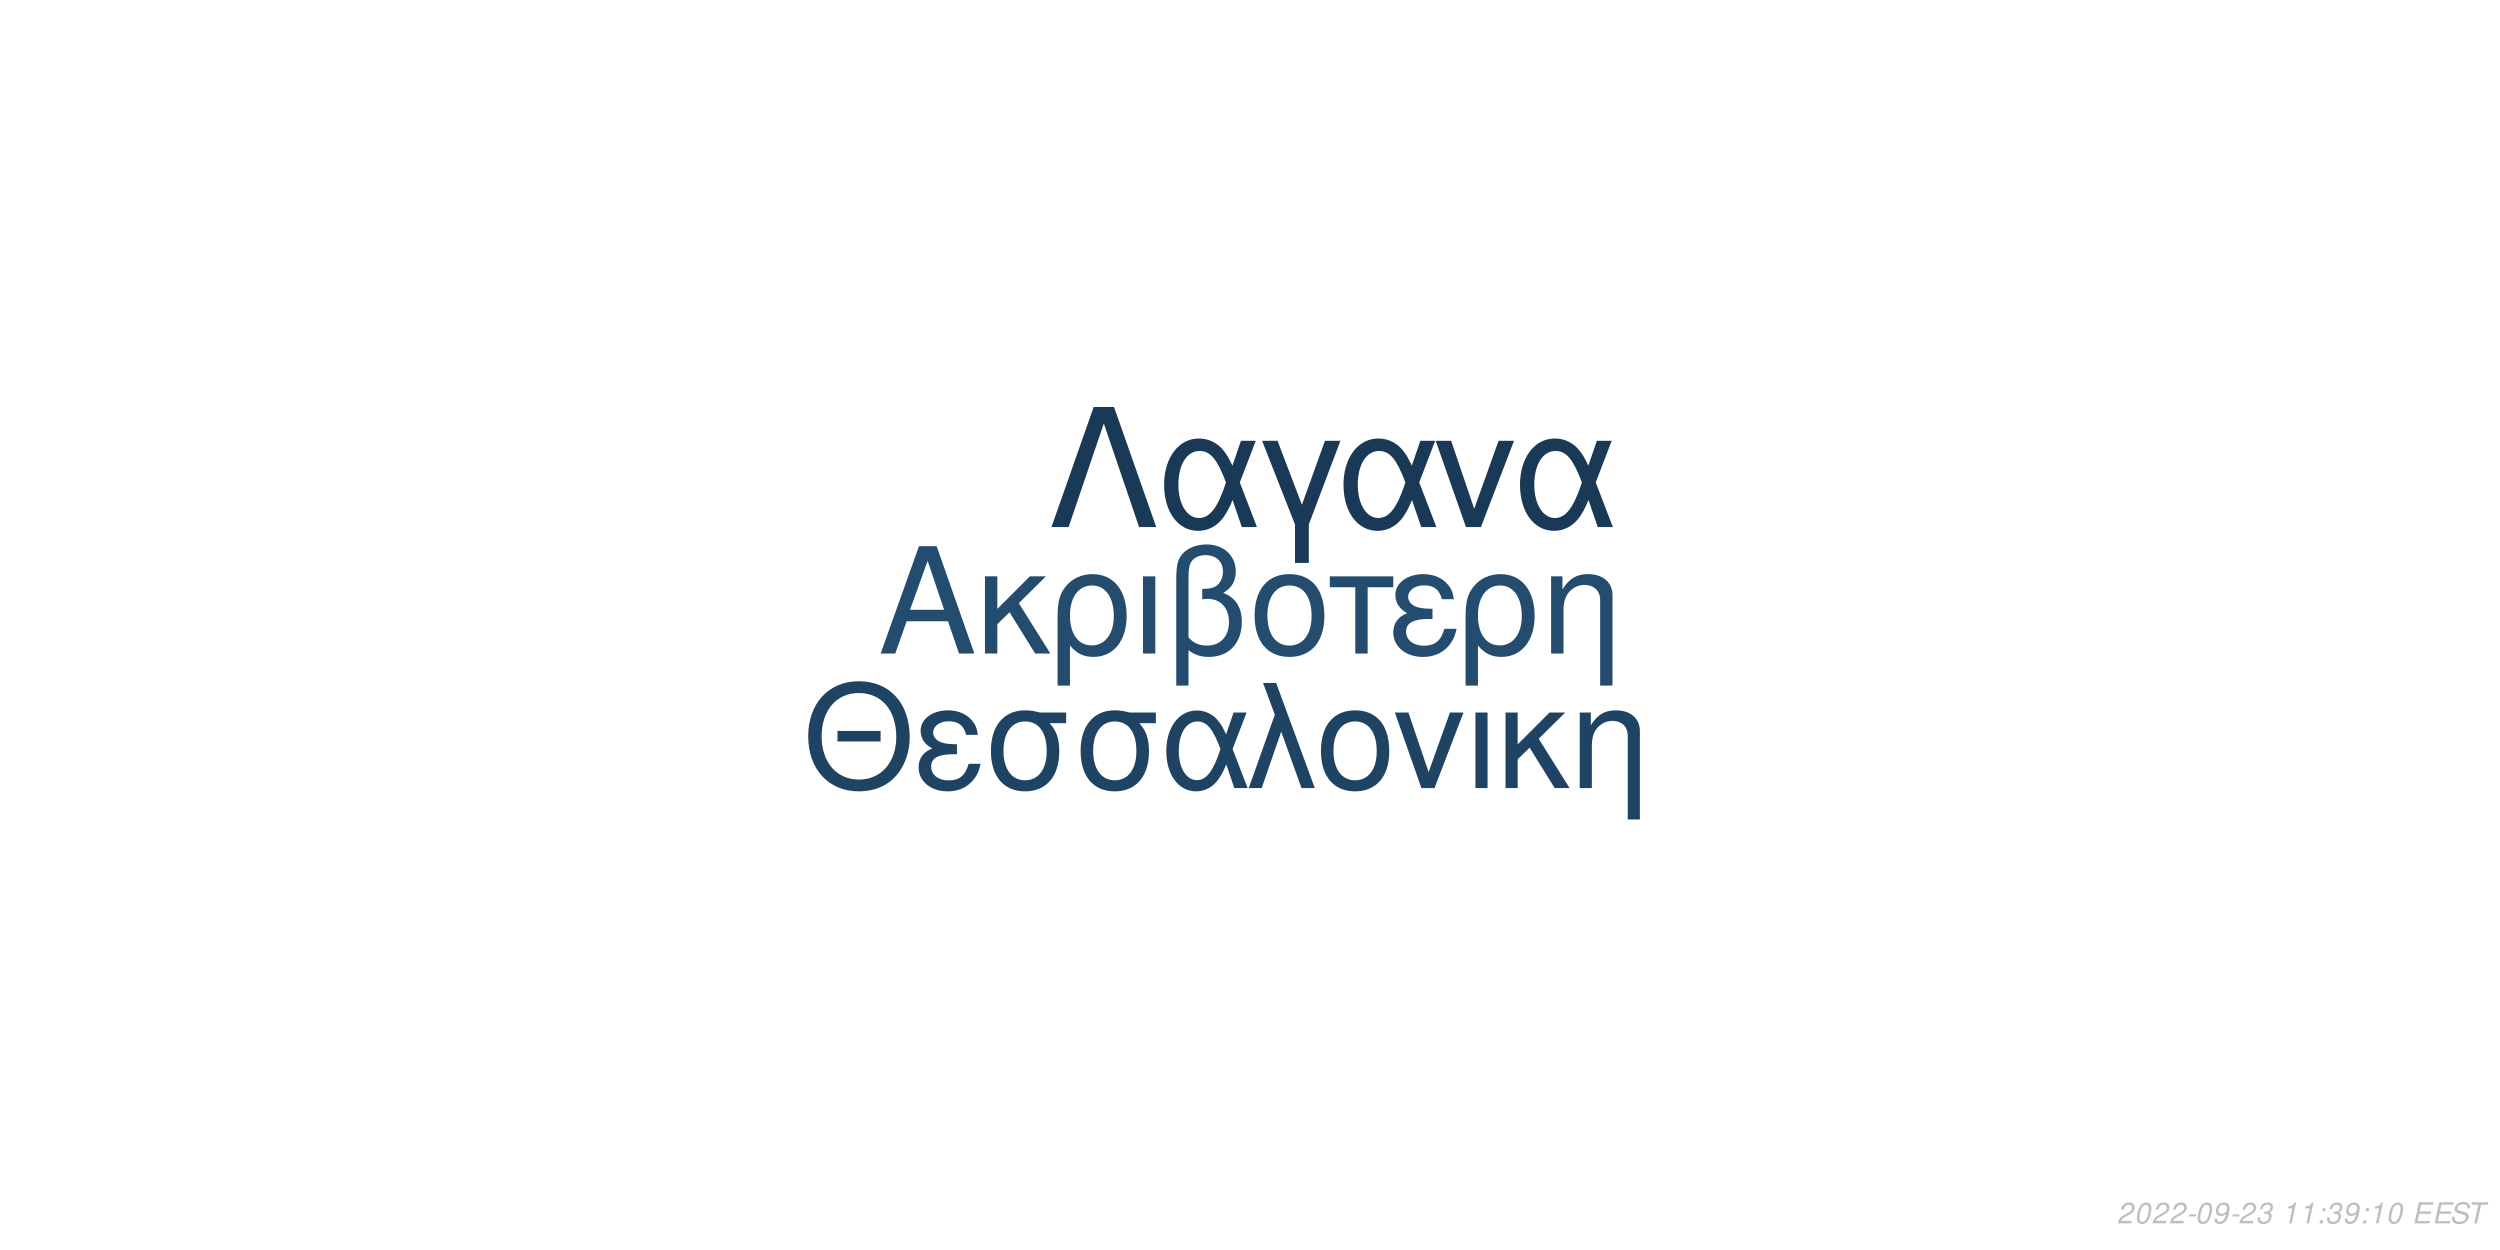
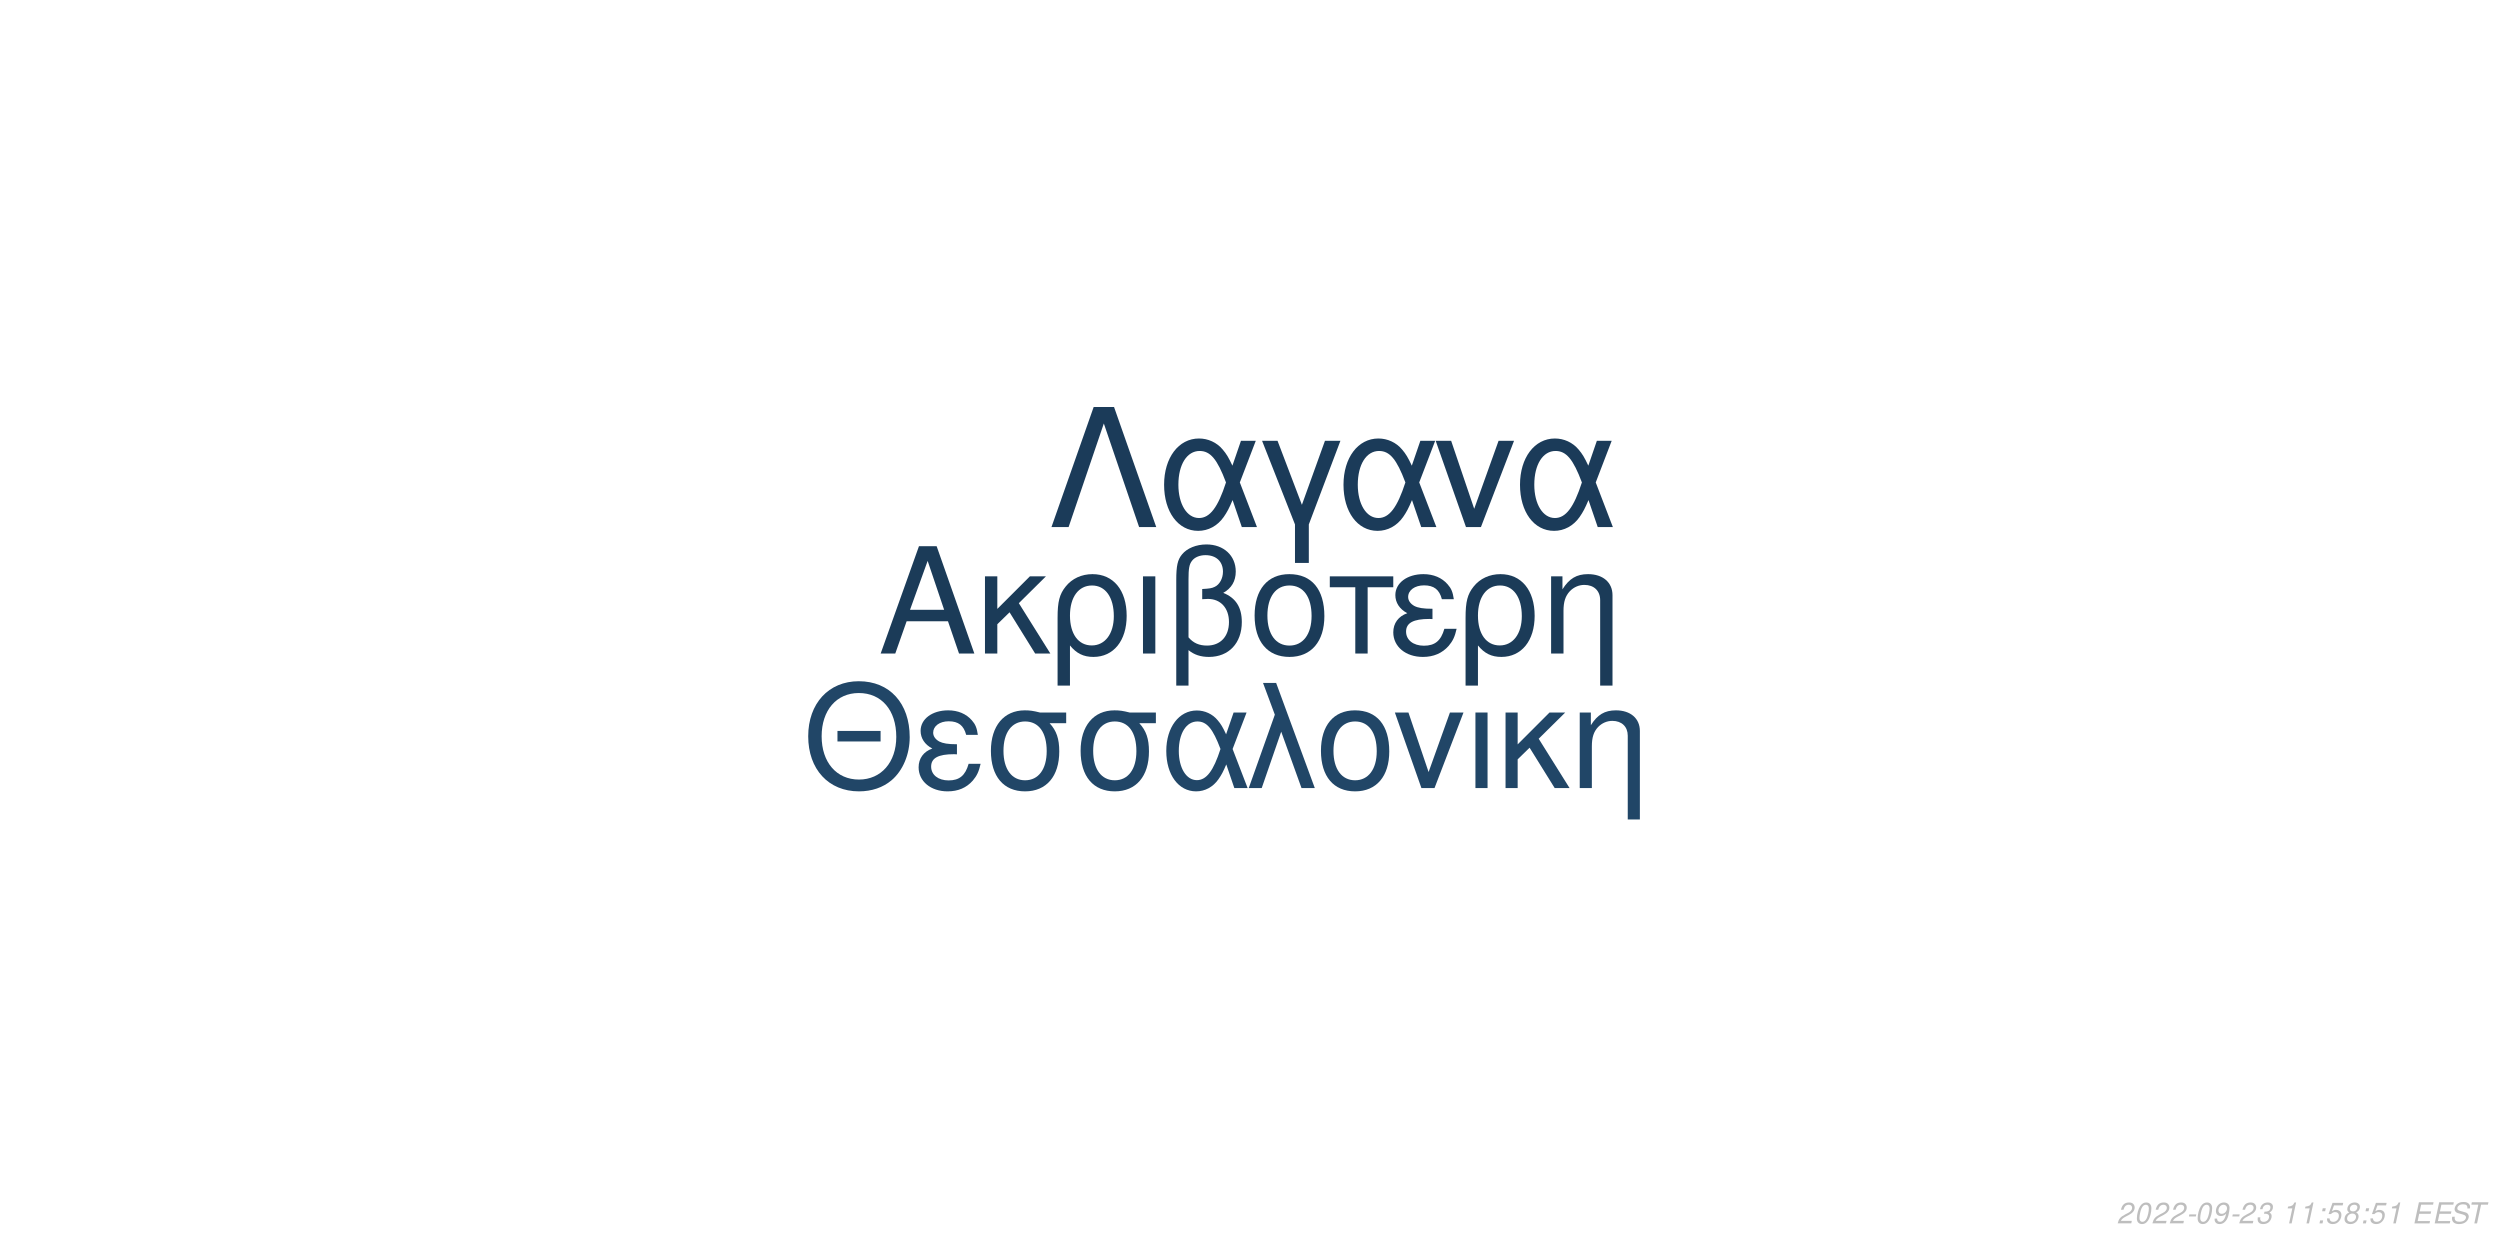
<svg xmlns="http://www.w3.org/2000/svg" xmlns:xlink="http://www.w3.org/1999/xlink" width="864pt" height="432pt" viewBox="0 0 864 432" version="1.1">
  <defs>
    <g>
      <symbol overflow="visible" id="glyph0-0">
        <path style="stroke:none;" d="" />
      </symbol>
      <symbol overflow="visible" id="glyph0-1">
        <path style="stroke:none;" d="M 24.125 -11.141 L 27.938 0 L 33.234 0 L 20.203 -37.094 L 14.094 -37.094 L 0.859 0 L 5.906 0 L 9.828 -11.141 Z M 22.797 -15.109 L 11 -15.109 L 17.094 -32.016 Z M 22.797 -15.109 " />
      </symbol>
      <symbol overflow="visible" id="glyph0-2">
        <path style="stroke:none;" d="M 7.172 -15.422 L 7.172 -26.672 L 2.906 -26.672 L 2.906 0 L 7.172 0 L 7.172 -10.125 L 11.406 -14.25 L 20.25 0 L 25.5 0 L 14.609 -17.406 L 23.969 -26.672 L 18.422 -26.672 Z M 7.172 -15.422 " />
      </symbol>
      <symbol overflow="visible" id="glyph0-3">
        <path style="stroke:none;" d="M 3 11.094 L 7.281 11.094 L 7.281 -2.797 C 9.516 -0.047 11.953 1.172 15.375 1.172 C 22.344 1.172 26.875 -4.422 26.875 -13.031 C 26.875 -21.891 22.297 -27.438 15.062 -27.438 C 11.297 -27.438 7.984 -25.906 5.797 -23.156 C 3.672 -20.516 3 -17.969 3 -12.359 Z M 14.906 -23.516 C 19.547 -23.516 22.438 -19.438 22.438 -12.922 C 22.438 -6.812 19.391 -2.797 14.812 -2.797 C 10.172 -2.797 7.281 -6.766 7.281 -13.125 C 7.281 -19.484 10.234 -23.516 14.906 -23.516 Z M 14.906 -23.516 " />
      </symbol>
      <symbol overflow="visible" id="glyph0-4">
        <path style="stroke:none;" d="M 3.516 0 L 7.781 0 L 7.781 -26.672 L 3.516 -26.672 Z M 3.516 0 " />
      </symbol>
      <symbol overflow="visible" id="glyph0-5">
        <path style="stroke:none;" d="M 4.016 11.094 L 8.25 11.094 L 8.25 -1.172 C 10.172 0.406 12.422 1.172 15.312 1.172 C 22.188 1.172 26.672 -3.609 26.672 -10.891 C 26.672 -15.984 24.578 -19.234 20.25 -20.969 C 23.109 -22.547 24.578 -25.031 24.578 -28.344 C 24.578 -33.844 20.406 -37.703 14.453 -37.703 C 10.938 -37.703 7.734 -36.391 6 -34.25 C 4.484 -32.422 4.016 -30.328 4.016 -25.391 Z M 8.25 -25.656 C 8.25 -29.359 8.5 -30.844 9.469 -32.062 C 10.375 -33.281 12.156 -34 14.094 -34 C 17.812 -34 20.156 -31.812 20.156 -28.297 C 20.156 -25.953 18.984 -23.812 17.297 -23.047 C 16.281 -22.547 15.469 -22.438 12.984 -22.297 L 12.984 -18.781 C 13.734 -18.828 14.344 -18.875 14.969 -18.875 C 19.344 -18.875 22.234 -15.719 22.234 -10.891 C 22.234 -5.906 19.281 -2.75 14.656 -2.75 C 11.953 -2.75 9.922 -3.609 8.25 -5.594 Z M 8.25 -25.656 " />
      </symbol>
      <symbol overflow="visible" id="glyph0-6">
        <path style="stroke:none;" d="M 14.094 -27.438 C 6.562 -27.438 2.094 -22.094 2.094 -13.125 C 2.094 -4.125 6.562 1.172 14.141 1.172 C 21.672 1.172 26.203 -4.172 26.203 -12.922 C 26.203 -22.188 21.828 -27.438 14.094 -27.438 Z M 14.141 -23.516 C 18.938 -23.516 21.781 -19.594 21.781 -12.984 C 21.781 -6.672 18.828 -2.75 14.141 -2.75 C 9.422 -2.75 6.516 -6.672 6.516 -13.125 C 6.516 -19.594 9.422 -23.516 14.141 -23.516 Z M 14.141 -23.516 " />
      </symbol>
      <symbol overflow="visible" id="glyph0-7">
        <path style="stroke:none;" d="M 7.891 0 L 12.156 0 L 12.156 -22.906 L 21.016 -22.906 L 21.016 -26.672 L -0.922 -26.672 L -0.922 -22.906 L 7.891 -22.906 Z M 7.891 0 " />
      </symbol>
      <symbol overflow="visible" id="glyph0-8">
        <path style="stroke:none;" d="M 14.562 -15.469 C 11.344 -15.469 9.562 -15.781 8.297 -16.438 C 6.922 -17.203 6.156 -18.328 6.156 -19.547 C 6.156 -21.891 8.453 -23.562 11.656 -23.562 C 15.062 -23.562 16.953 -22.094 17.812 -18.781 L 21.938 -18.781 C 21.578 -21.266 21.062 -22.5 19.797 -23.922 C 17.812 -26.203 14.906 -27.438 11.453 -27.438 C 5.797 -27.438 1.734 -24.375 1.734 -20.203 C 1.734 -17.609 3.156 -15.375 5.859 -13.938 C 2.797 -12.875 1.016 -10.484 1.016 -7.328 C 1.016 -2.391 5.297 1.172 11.25 1.172 C 14.969 1.172 17.906 -0.109 20.156 -2.641 C 21.578 -4.328 22.297 -5.797 22.906 -8.547 L 18.672 -8.547 C 17.5 -4.422 15.422 -2.703 11.609 -2.703 C 7.938 -2.703 5.438 -4.688 5.438 -7.578 C 5.438 -10.578 7.938 -11.953 13.484 -11.953 C 13.641 -11.953 14.094 -11.953 14.562 -11.906 Z M 14.562 -15.469 " />
      </symbol>
      <symbol overflow="visible" id="glyph0-9">
        <path style="stroke:none;" d="M 3.562 -26.672 L 3.562 0 L 7.844 0 L 7.844 -14.703 C 7.844 -17.906 8.5 -19.891 10.031 -21.531 C 11.406 -22.953 13.188 -23.719 15.062 -23.719 C 18.375 -23.719 20.516 -21.672 20.516 -18.469 L 20.516 11.094 L 24.781 11.094 L 24.781 -20.156 C 24.781 -24.578 21.469 -27.438 16.328 -27.438 C 12.359 -27.438 9.828 -25.906 7.484 -22.188 L 7.484 -26.672 Z M 3.562 -26.672 " />
      </symbol>
      <symbol overflow="visible" id="glyph1-0">
        <path style="stroke:none;" d="" />
      </symbol>
      <symbol overflow="visible" id="glyph1-1">
        <path style="stroke:none;" d="M 26.859 -19.734 L 11.953 -19.734 L 11.953 -16.094 L 26.859 -16.094 Z M 19.328 -36.922 C 8.922 -36.922 1.844 -29.25 1.844 -17.891 C 1.844 -6.484 8.875 1.141 19.391 1.141 C 23.812 1.141 27.703 -0.203 30.641 -2.688 C 34.578 -6.031 36.922 -11.656 36.922 -17.594 C 36.922 -29.297 30 -36.922 19.328 -36.922 Z M 19.328 -32.844 C 27.203 -32.844 32.281 -26.906 32.281 -17.688 C 32.281 -8.922 27.062 -2.938 19.391 -2.938 C 11.609 -2.938 6.484 -8.922 6.484 -17.891 C 6.484 -26.859 11.609 -32.844 19.328 -32.844 Z M 19.328 -32.844 " />
      </symbol>
      <symbol overflow="visible" id="glyph1-2">
        <path style="stroke:none;" d="M 14.25 -15.141 C 11.109 -15.141 9.375 -15.453 8.125 -16.094 C 6.781 -16.844 6.031 -17.938 6.031 -19.141 C 6.031 -21.422 8.266 -23.078 11.406 -23.078 C 14.75 -23.078 16.594 -21.625 17.438 -18.391 L 21.469 -18.391 C 21.125 -20.828 20.625 -22.031 19.391 -23.422 C 17.438 -25.656 14.594 -26.859 11.219 -26.859 C 5.688 -26.859 1.688 -23.875 1.688 -19.781 C 1.688 -17.234 3.094 -15.047 5.734 -13.656 C 2.734 -12.609 1 -10.266 1 -7.172 C 1 -2.344 5.188 1.141 11.016 1.141 C 14.656 1.141 17.547 -0.094 19.734 -2.594 C 21.125 -4.234 21.828 -5.688 22.422 -8.375 L 18.281 -8.375 C 17.141 -4.328 15.094 -2.641 11.359 -2.641 C 7.766 -2.641 5.328 -4.578 5.328 -7.422 C 5.328 -10.359 7.766 -11.703 13.203 -11.703 C 13.359 -11.703 13.797 -11.703 14.25 -11.656 Z M 14.25 -15.141 " />
      </symbol>
      <symbol overflow="visible" id="glyph1-3">
        <path style="stroke:none;" d="M 29 -26.109 L 19.938 -26.109 C 17.594 -26.703 16.438 -26.859 14.703 -26.859 C 7.469 -26.859 2.984 -21.469 2.984 -12.859 C 2.984 -4.031 7.375 1.141 14.797 1.141 C 22.172 1.141 26.609 -4.078 26.609 -12.656 C 26.609 -17.047 25.656 -19.828 23.266 -22.422 L 29 -22.422 Z M 14.797 -23.016 C 19.531 -23.016 22.266 -19.234 22.266 -12.75 C 22.266 -6.531 19.438 -2.688 14.797 -2.688 C 10.172 -2.688 7.328 -6.531 7.328 -12.859 C 7.328 -19.188 10.172 -23.016 14.797 -23.016 Z M 14.797 -23.016 " />
      </symbol>
      <symbol overflow="visible" id="glyph1-4">
        <path style="stroke:none;" d="M 29.344 -26.109 L 24.859 -26.109 L 22.266 -18.578 C 21.125 -21.031 20.484 -22.125 19.328 -23.469 C 17.547 -25.609 14.906 -26.812 12.156 -26.812 C 5.984 -26.812 1.594 -20.984 1.594 -12.812 C 1.594 -4.578 5.828 1.141 11.906 1.141 C 14.953 1.141 17.734 -0.344 19.625 -3.047 C 20.672 -4.531 21.281 -5.688 22.328 -8.172 L 25.109 0 L 29.703 0 L 24.516 -13.5 Z M 20.328 -13.5 C 17.891 -5.922 15.453 -2.734 12.156 -2.734 C 8.516 -2.734 5.922 -6.922 5.922 -12.812 C 5.922 -18.938 8.516 -23.016 12.359 -23.016 C 15.594 -23.016 17.688 -20.531 20.328 -13.5 Z M 20.328 -13.5 " />
      </symbol>
      <symbol overflow="visible" id="glyph1-5">
        <path style="stroke:none;" d="M 1.094 0 L 5.578 0 L 12.312 -19.484 L 19.328 0 L 23.922 0 L 10.562 -36.328 L 6.031 -36.328 L 10.109 -25.359 Z M 1.094 0 " />
      </symbol>
      <symbol overflow="visible" id="glyph1-6">
        <path style="stroke:none;" d="M 13.797 -26.859 C 6.422 -26.859 2.047 -21.625 2.047 -12.859 C 2.047 -4.031 6.422 1.141 13.859 1.141 C 21.234 1.141 25.656 -4.078 25.656 -12.656 C 25.656 -21.719 21.375 -26.859 13.797 -26.859 Z M 13.859 -23.016 C 18.531 -23.016 21.328 -19.188 21.328 -12.703 C 21.328 -6.531 18.438 -2.688 13.859 -2.688 C 9.219 -2.688 6.375 -6.531 6.375 -12.859 C 6.375 -19.188 9.219 -23.016 13.859 -23.016 Z M 13.859 -23.016 " />
      </symbol>
      <symbol overflow="visible" id="glyph1-7">
        <path style="stroke:none;" d="M 14.297 0 L 24.312 -26.109 L 19.625 -26.109 L 12.25 -5.531 L 5.281 -26.109 L 0.594 -26.109 L 9.766 0 Z M 14.297 0 " />
      </symbol>
      <symbol overflow="visible" id="glyph1-8">
        <path style="stroke:none;" d="M 3.438 0 L 7.625 0 L 7.625 -26.109 L 3.438 -26.109 Z M 3.438 0 " />
      </symbol>
      <symbol overflow="visible" id="glyph1-9">
        <path style="stroke:none;" d="M 7.031 -15.094 L 7.031 -26.109 L 2.844 -26.109 L 2.844 0 L 7.031 0 L 7.031 -9.922 L 11.156 -13.953 L 19.828 0 L 24.969 0 L 14.297 -17.047 L 23.469 -26.109 L 18.031 -26.109 Z M 7.031 -15.094 " />
      </symbol>
      <symbol overflow="visible" id="glyph1-10">
        <path style="stroke:none;" d="M 3.484 -26.109 L 3.484 0 L 7.672 0 L 7.672 -14.406 C 7.672 -17.547 8.328 -19.484 9.812 -21.078 C 11.156 -22.469 12.906 -23.219 14.75 -23.219 C 17.984 -23.219 20.078 -21.234 20.078 -18.094 L 20.078 10.859 L 24.266 10.859 L 24.266 -19.734 C 24.266 -24.062 21.031 -26.859 16 -26.859 C 12.109 -26.859 9.609 -25.359 7.328 -21.719 L 7.328 -26.109 Z M 3.484 -26.109 " />
      </symbol>
      <symbol overflow="visible" id="glyph2-0">
        <path style="stroke:none;" d="" />
      </symbol>
      <symbol overflow="visible" id="glyph2-1">
        <path style="stroke:none;" d="M 22.531 -41.484 L 15.484 -41.484 L 0.906 0 L 6.828 0 L 19 -35.797 L 31.188 0 L 37.109 0 Z M 22.531 -41.484 " />
      </symbol>
      <symbol overflow="visible" id="glyph2-2">
        <path style="stroke:none;" d="M 33.516 -29.812 L 28.391 -29.812 L 25.438 -21.219 C 24.125 -24.016 23.391 -25.266 22.078 -26.797 C 20.031 -29.25 17.016 -30.609 13.891 -30.609 C 6.828 -30.609 1.828 -23.953 1.828 -14.625 C 1.828 -5.234 6.656 1.312 13.594 1.312 C 17.078 1.312 20.266 -0.391 22.422 -3.469 C 23.609 -5.172 24.297 -6.484 25.5 -9.328 L 28.688 0 L 33.922 0 L 28 -15.422 Z M 23.219 -15.422 C 20.422 -6.766 17.641 -3.125 13.891 -3.125 C 9.734 -3.125 6.766 -7.906 6.766 -14.625 C 6.766 -21.625 9.734 -26.297 14.109 -26.297 C 17.812 -26.297 20.203 -23.453 23.219 -15.422 Z M 23.219 -15.422 " />
      </symbol>
      <symbol overflow="visible" id="glyph2-3">
        <path style="stroke:none;" d="M 12.062 12.406 L 16.844 12.406 L 16.844 -0.906 L 27.766 -29.812 L 22.422 -29.812 L 14.453 -7.688 L 6.031 -29.812 L 0.688 -29.812 L 12.062 -0.906 Z M 12.062 12.406 " />
      </symbol>
      <symbol overflow="visible" id="glyph2-4">
        <path style="stroke:none;" d="M 16.328 0 L 27.766 -29.812 L 22.422 -29.812 L 14 -6.312 L 6.031 -29.812 L 0.688 -29.812 L 11.156 0 Z M 16.328 0 " />
      </symbol>
      <symbol overflow="visible" id="glyph3-0">
        <path style="stroke:none;" d="" />
      </symbol>
      <symbol overflow="visible" id="glyph3-1">
        <path style="stroke:none;" d="M 5.234 -0.875 L 1.469 -0.875 C 1.641 -1.375 2.203 -1.891 3.109 -2.344 L 4.234 -2.938 C 5.562 -3.625 6.219 -4.469 6.219 -5.484 C 6.219 -5.938 6.062 -6.359 5.797 -6.656 C 5.469 -7.047 4.984 -7.234 4.312 -7.234 C 2.766 -7.234 1.891 -6.453 1.484 -4.734 L 2.375 -4.734 C 2.484 -5.188 2.609 -5.484 2.797 -5.75 C 3.094 -6.203 3.609 -6.453 4.188 -6.453 C 4.891 -6.453 5.344 -6.031 5.344 -5.375 C 5.344 -4.703 4.859 -4.094 4.016 -3.656 L 2.984 -3.125 C 1.234 -2.188 0.797 -1.656 0.344 -0.016 L 5.047 -0.016 Z M 5.234 -0.875 " />
      </symbol>
      <symbol overflow="visible" id="glyph3-2">
        <path style="stroke:none;" d="M 4.203 -7.234 C 3.375 -7.234 2.688 -6.812 2.125 -5.984 C 1.484 -5.047 0.984 -3.188 0.984 -1.734 C 0.984 -1.109 1.172 -0.562 1.484 -0.266 C 1.797 0.047 2.281 0.234 2.766 0.234 C 3.625 0.234 4.281 -0.156 4.859 -1.016 C 5.516 -1.953 6 -3.797 6 -5.266 C 6 -6.5 5.328 -7.234 4.203 -7.234 Z M 4.094 -6.453 C 4.734 -6.453 5.125 -5.984 5.125 -5.156 C 5.125 -4.203 4.781 -2.625 4.406 -1.812 C 3.984 -0.938 3.516 -0.547 2.875 -0.547 C 2.25 -0.547 1.875 -1.031 1.875 -1.828 C 1.875 -2.797 2.203 -4.344 2.594 -5.203 C 2.984 -6.047 3.453 -6.453 4.094 -6.453 Z M 4.094 -6.453 " />
      </symbol>
      <symbol overflow="visible" id="glyph3-3">
        <path style="stroke:none;" d="M 3.516 -3.125 L 1.125 -3.125 L 0.969 -2.406 L 3.359 -2.406 Z M 3.516 -3.125 " />
      </symbol>
      <symbol overflow="visible" id="glyph3-4">
        <path style="stroke:none;" d="M 0.844 -1.656 C 0.844 -1.547 0.844 -1.438 0.844 -1.375 C 0.844 -0.406 1.531 0.234 2.578 0.234 C 3.203 0.234 3.766 0.016 4.297 -0.438 C 4.938 -1 5.312 -1.656 5.594 -2.719 C 5.844 -3.672 6.016 -4.766 6.016 -5.375 C 6.016 -5.844 5.844 -6.328 5.547 -6.656 C 5.203 -7.031 4.703 -7.234 4.062 -7.234 C 2.516 -7.234 1.297 -5.938 1.297 -4.266 C 1.297 -3.203 1.984 -2.547 3.047 -2.547 C 3.484 -2.547 3.953 -2.672 4.281 -2.891 C 4.406 -2.984 4.547 -3.078 4.828 -3.344 C 4.438 -1.484 3.703 -0.547 2.703 -0.547 C 2.109 -0.547 1.719 -0.938 1.719 -1.547 L 1.719 -1.656 Z M 3.953 -6.453 C 4.625 -6.453 5.141 -5.953 5.141 -5.281 C 5.141 -4.188 4.312 -3.312 3.297 -3.312 C 2.594 -3.312 2.172 -3.734 2.172 -4.453 C 2.172 -5.562 2.984 -6.453 3.953 -6.453 Z M 3.953 -6.453 " />
      </symbol>
      <symbol overflow="visible" id="glyph3-5">
        <path style="stroke:none;" d="M 2.922 -3.312 C 3.125 -3.344 3.234 -3.344 3.375 -3.344 C 4.203 -3.344 4.688 -3 4.688 -2.406 C 4.688 -1.312 3.906 -0.547 2.781 -0.547 C 2.047 -0.547 1.594 -0.938 1.594 -1.562 C 1.594 -1.719 1.609 -1.844 1.656 -2.094 L 0.766 -2.094 C 0.734 -1.797 0.719 -1.641 0.719 -1.469 C 0.719 -0.375 1.406 0.234 2.641 0.234 C 3.547 0.234 4.297 -0.078 4.812 -0.656 C 5.266 -1.156 5.562 -1.875 5.562 -2.547 C 5.562 -3.125 5.344 -3.453 4.797 -3.734 C 5.641 -4.234 6.016 -4.844 6.016 -5.734 C 6.016 -6.656 5.312 -7.234 4.203 -7.234 C 3.375 -7.234 2.672 -6.938 2.188 -6.375 C 1.891 -6.031 1.703 -5.641 1.516 -4.906 L 2.391 -4.906 C 2.5 -5.359 2.594 -5.594 2.734 -5.812 C 3.047 -6.234 3.516 -6.453 4.078 -6.453 C 4.734 -6.453 5.141 -6.125 5.141 -5.578 C 5.141 -5.188 5.016 -4.797 4.797 -4.547 C 4.516 -4.234 4 -4.062 3.266 -4.062 L 3.078 -4.062 Z M 2.922 -3.312 " />
      </symbol>
      <symbol overflow="visible" id="glyph3-6">
        <path style="stroke:none;" d="" />
      </symbol>
      <symbol overflow="visible" id="glyph3-7">
        <path style="stroke:none;" d="M 3.703 -5.188 L 2.594 0 L 3.469 0 L 5.016 -7.234 L 4.438 -7.234 C 3.906 -6.156 3.688 -6.016 2.234 -5.812 L 2.109 -5.188 Z M 3.703 -5.188 " />
      </symbol>
      <symbol overflow="visible" id="glyph3-8">
        <path style="stroke:none;" d="M 2.359 -1.031 L 1.312 -1.031 L 1.094 0 L 2.141 0 Z M 3.266 -5.234 L 2.219 -5.234 L 2 -4.203 L 3.047 -4.203 Z M 3.266 -5.234 " />
      </symbol>
      <symbol overflow="visible" id="glyph3-9">
+         <path style="stroke:none;" d="M 6.297 -7.094 L 2.594 -7.094 L 1.234 -3.234 L 2.047 -3.234 C 2.656 -3.766 2.938 -3.906 3.531 -3.906 C 4.328 -3.906 4.797 -3.453 4.797 -2.688 C 4.797 -1.438 3.969 -0.547 2.828 -0.547 C 2.031 -0.547 1.609 -0.938 1.578 -1.734 L 0.703 -1.734 L 0.703 -1.516 C 0.703 -0.938 0.844 -0.547 1.188 -0.266 C 1.562 0.062 2.078 0.234 2.703 0.234 C 3.656 0.234 4.391 -0.156 4.984 -0.922 C 5.422 -1.5 5.672 -2.234 5.672 -2.953 C 5.672 -4 4.938 -4.672 3.812 -4.672 C 3.328 -4.672 2.906 -4.547 2.406 -4.234 L 3.109 -6.219 L 6.109 -6.219 Z M 6.297 -7.094 " />
+       </symbol>
+       <symbol overflow="visible" id="glyph3-10">
+         <path style="stroke:none;" d="M 4.766 -3.797 C 5.078 -3.969 5.234 -4.078 5.438 -4.234 C 5.812 -4.594 6.062 -5.172 6.062 -5.734 C 6.062 -6.625 5.344 -7.234 4.266 -7.234 C 2.812 -7.234 1.703 -6.219 1.703 -4.875 C 1.703 -4.406 1.875 -4.125 2.359 -3.812 C 1.297 -3.312 0.75 -2.516 0.75 -1.469 C 0.75 -0.438 1.547 0.234 2.812 0.234 C 3.656 0.234 4.359 -0.094 4.938 -0.734 C 5.359 -1.234 5.609 -1.859 5.609 -2.438 C 5.609 -3.047 5.312 -3.516 4.766 -3.797 Z M 4.109 -6.453 C 4.797 -6.453 5.188 -6.125 5.188 -5.578 C 5.188 -5.266 5.062 -4.922 4.859 -4.672 C 4.562 -4.312 4.188 -4.156 3.656 -4.156 C 2.984 -4.156 2.594 -4.453 2.594 -4.984 C 2.594 -5.859 3.203 -6.453 4.109 -6.453 Z M 3.453 -3.406 C 4.234 -3.406 4.734 -2.984 4.734 -2.312 C 4.734 -1.312 3.922 -0.547 2.875 -0.547 C 2.125 -0.547 1.625 -0.969 1.625 -1.625 C 1.625 -2.609 2.438 -3.406 3.453 -3.406 Z M 3.453 -3.406 " />
+       </symbol>
+       <symbol overflow="visible" id="glyph3-11">
        <path style="stroke:none;" d="M 2.547 -3.312 L 6.5 -3.312 L 6.688 -4.141 L 2.719 -4.141 L 3.219 -6.469 L 7.344 -6.469 L 7.516 -7.297 L 2.453 -7.297 L 0.906 0 L 6.125 0 L 6.297 -0.812 L 2.016 -0.812 Z M 2.547 -3.312 " />
      </symbol>
-       <symbol overflow="visible" id="glyph3-10">
+       <symbol overflow="visible" id="glyph3-12">
        <path style="stroke:none;" d="M 7.062 -5.156 C 7.125 -5.438 7.141 -5.562 7.141 -5.703 C 7.141 -6.156 6.938 -6.594 6.594 -6.891 C 6.188 -7.25 5.656 -7.406 4.875 -7.406 C 3.844 -7.406 3.047 -7.125 2.5 -6.562 C 2.094 -6.141 1.781 -5.438 1.781 -4.922 C 1.781 -4.297 2.219 -3.766 2.891 -3.562 L 4.594 -3.094 C 5.406 -2.859 5.734 -2.578 5.734 -2.094 C 5.734 -1.781 5.547 -1.406 5.266 -1.141 C 4.844 -0.766 4.266 -0.578 3.453 -0.578 C 2.328 -0.578 1.812 -0.984 1.812 -1.906 C 1.812 -2.047 1.812 -2.125 1.844 -2.312 L 0.984 -2.312 C 0.906 -2.062 0.891 -1.906 0.891 -1.688 C 0.891 -0.484 1.797 0.234 3.297 0.234 C 4.359 0.234 5.234 -0.062 5.812 -0.609 C 6.344 -1.078 6.688 -1.797 6.688 -2.375 C 6.688 -2.641 6.609 -2.906 6.453 -3.156 C 6.234 -3.5 5.938 -3.703 5.469 -3.828 L 3.75 -4.312 C 2.984 -4.547 2.734 -4.734 2.734 -5.188 C 2.734 -5.547 2.875 -5.844 3.188 -6.109 C 3.547 -6.438 4.031 -6.594 4.703 -6.594 C 5.266 -6.594 5.688 -6.484 5.906 -6.297 C 6.094 -6.125 6.219 -5.797 6.219 -5.516 C 6.219 -5.422 6.203 -5.344 6.188 -5.156 Z M 7.062 -5.156 " />
      </symbol>
-       <symbol overflow="visible" id="glyph3-11">
+       <symbol overflow="visible" id="glyph3-13">
        <path style="stroke:none;" d="M 4.938 -6.469 L 7.312 -6.469 L 7.484 -7.297 L 1.75 -7.297 L 1.578 -6.469 L 3.984 -6.469 L 2.609 0 L 3.547 0 Z M 4.938 -6.469 " />
      </symbol>
    </g>
  </defs>
  <g id="surface1">
    <rect x="0" y="0" width="864" height="432" style="fill:rgb(100%,100%,100%);fill-opacity:1;stroke:none;" />
-     <g style="fill:rgb(14.118%,29.804%,43.529%);fill-opacity:1;">
+     <g style="fill:rgb(10.588%,23.137%,34.51%);fill-opacity:1;">
      <use xlink:href="#glyph0-1" x="303.5" y="225.861" />
      <use xlink:href="#glyph0-2" x="337.5" y="225.861" />
      <use xlink:href="#glyph0-3" x="362.5" y="225.861" />
      <use xlink:href="#glyph0-4" x="391.5" y="225.861" />
      <use xlink:href="#glyph0-5" x="402.5" y="225.861" />
      <use xlink:href="#glyph0-6" x="431.5" y="225.861" />
      <use xlink:href="#glyph0-7" x="460.5" y="225.861" />
      <use xlink:href="#glyph0-8" x="480.5" y="225.861" />
      <use xlink:href="#glyph0-3" x="503.5" y="225.861" />
      <use xlink:href="#glyph0-9" x="532.5" y="225.861" />
    </g>
-     <g style="fill:rgb(12.157%,26.275%,38.824%);fill-opacity:1;">
+     <g style="fill:rgb(12.941%,27.451%,40.392%);fill-opacity:1;">
      <use xlink:href="#glyph1-1" x="277.473" y="272.354" />
      <use xlink:href="#glyph1-2" x="316.473" y="272.354" />
      <use xlink:href="#glyph1-3" x="339.473" y="272.354" />
      <use xlink:href="#glyph1-3" x="370.473" y="272.354" />
      <use xlink:href="#glyph1-4" x="401.473" y="272.354" />
      <use xlink:href="#glyph1-5" x="430.473" y="272.354" />
      <use xlink:href="#glyph1-6" x="454.473" y="272.354" />
      <use xlink:href="#glyph1-7" x="481.473" y="272.354" />
      <use xlink:href="#glyph1-8" x="506.473" y="272.354" />
      <use xlink:href="#glyph1-9" x="517.473" y="272.354" />
      <use xlink:href="#glyph1-10" x="542.473" y="272.354" />
    </g>
-     <g style="fill:rgb(10.196%,22.353%,33.725%);fill-opacity:1;">
+     <g style="fill:rgb(10.588%,23.137%,34.902%);fill-opacity:1;">
      <use xlink:href="#glyph2-1" x="362.484" y="182.152" />
      <use xlink:href="#glyph2-2" x="400.484" y="182.152" />
      <use xlink:href="#glyph2-3" x="435.484" y="182.152" />
      <use xlink:href="#glyph2-2" x="462.484" y="182.152" />
      <use xlink:href="#glyph2-4" x="495.484" y="182.152" />
      <use xlink:href="#glyph2-2" x="523.484" y="182.152" />
    </g>
    <g style="fill:rgb(74.51%,74.51%,74.51%);fill-opacity:1;">
      <use xlink:href="#glyph3-1" x="731.52" y="422.81" />
      <use xlink:href="#glyph3-2" x="737.52" y="422.81" />
      <use xlink:href="#glyph3-1" x="743.52" y="422.81" />
      <use xlink:href="#glyph3-1" x="749.52" y="422.81" />
      <use xlink:href="#glyph3-3" x="755.52" y="422.81" />
      <use xlink:href="#glyph3-2" x="758.52" y="422.81" />
      <use xlink:href="#glyph3-4" x="764.52" y="422.81" />
      <use xlink:href="#glyph3-3" x="770.52" y="422.81" />
      <use xlink:href="#glyph3-1" x="773.52" y="422.81" />
      <use xlink:href="#glyph3-5" x="779.52" y="422.81" />
      <use xlink:href="#glyph3-6" x="785.52" y="422.81" />
      <use xlink:href="#glyph3-7" x="788.52" y="422.81" />
      <use xlink:href="#glyph3-7" x="794.52" y="422.81" />
      <use xlink:href="#glyph3-8" x="800.52" y="422.81" />
-       <use xlink:href="#glyph3-5" x="803.52" y="422.81" />
-       <use xlink:href="#glyph3-4" x="809.52" y="422.81" />
+       <use xlink:href="#glyph3-9" x="803.52" y="422.81" />
+       <use xlink:href="#glyph3-10" x="809.52" y="422.81" />
      <use xlink:href="#glyph3-8" x="815.52" y="422.81" />
-       <use xlink:href="#glyph3-7" x="818.52" y="422.81" />
-       <use xlink:href="#glyph3-2" x="824.52" y="422.81" />
+       <use xlink:href="#glyph3-9" x="818.52" y="422.81" />
+       <use xlink:href="#glyph3-7" x="824.52" y="422.81" />
      <use xlink:href="#glyph3-6" x="830.52" y="422.81" />
-       <use xlink:href="#glyph3-9" x="833.52" y="422.81" />
-       <use xlink:href="#glyph3-9" x="840.52" y="422.81" />
-       <use xlink:href="#glyph3-10" x="846.52" y="422.81" />
-       <use xlink:href="#glyph3-11" x="852.52" y="422.81" />
+       <use xlink:href="#glyph3-11" x="833.52" y="422.81" />
+       <use xlink:href="#glyph3-11" x="840.52" y="422.81" />
+       <use xlink:href="#glyph3-12" x="846.52" y="422.81" />
+       <use xlink:href="#glyph3-13" x="852.52" y="422.81" />
    </g>
  </g>
</svg>
